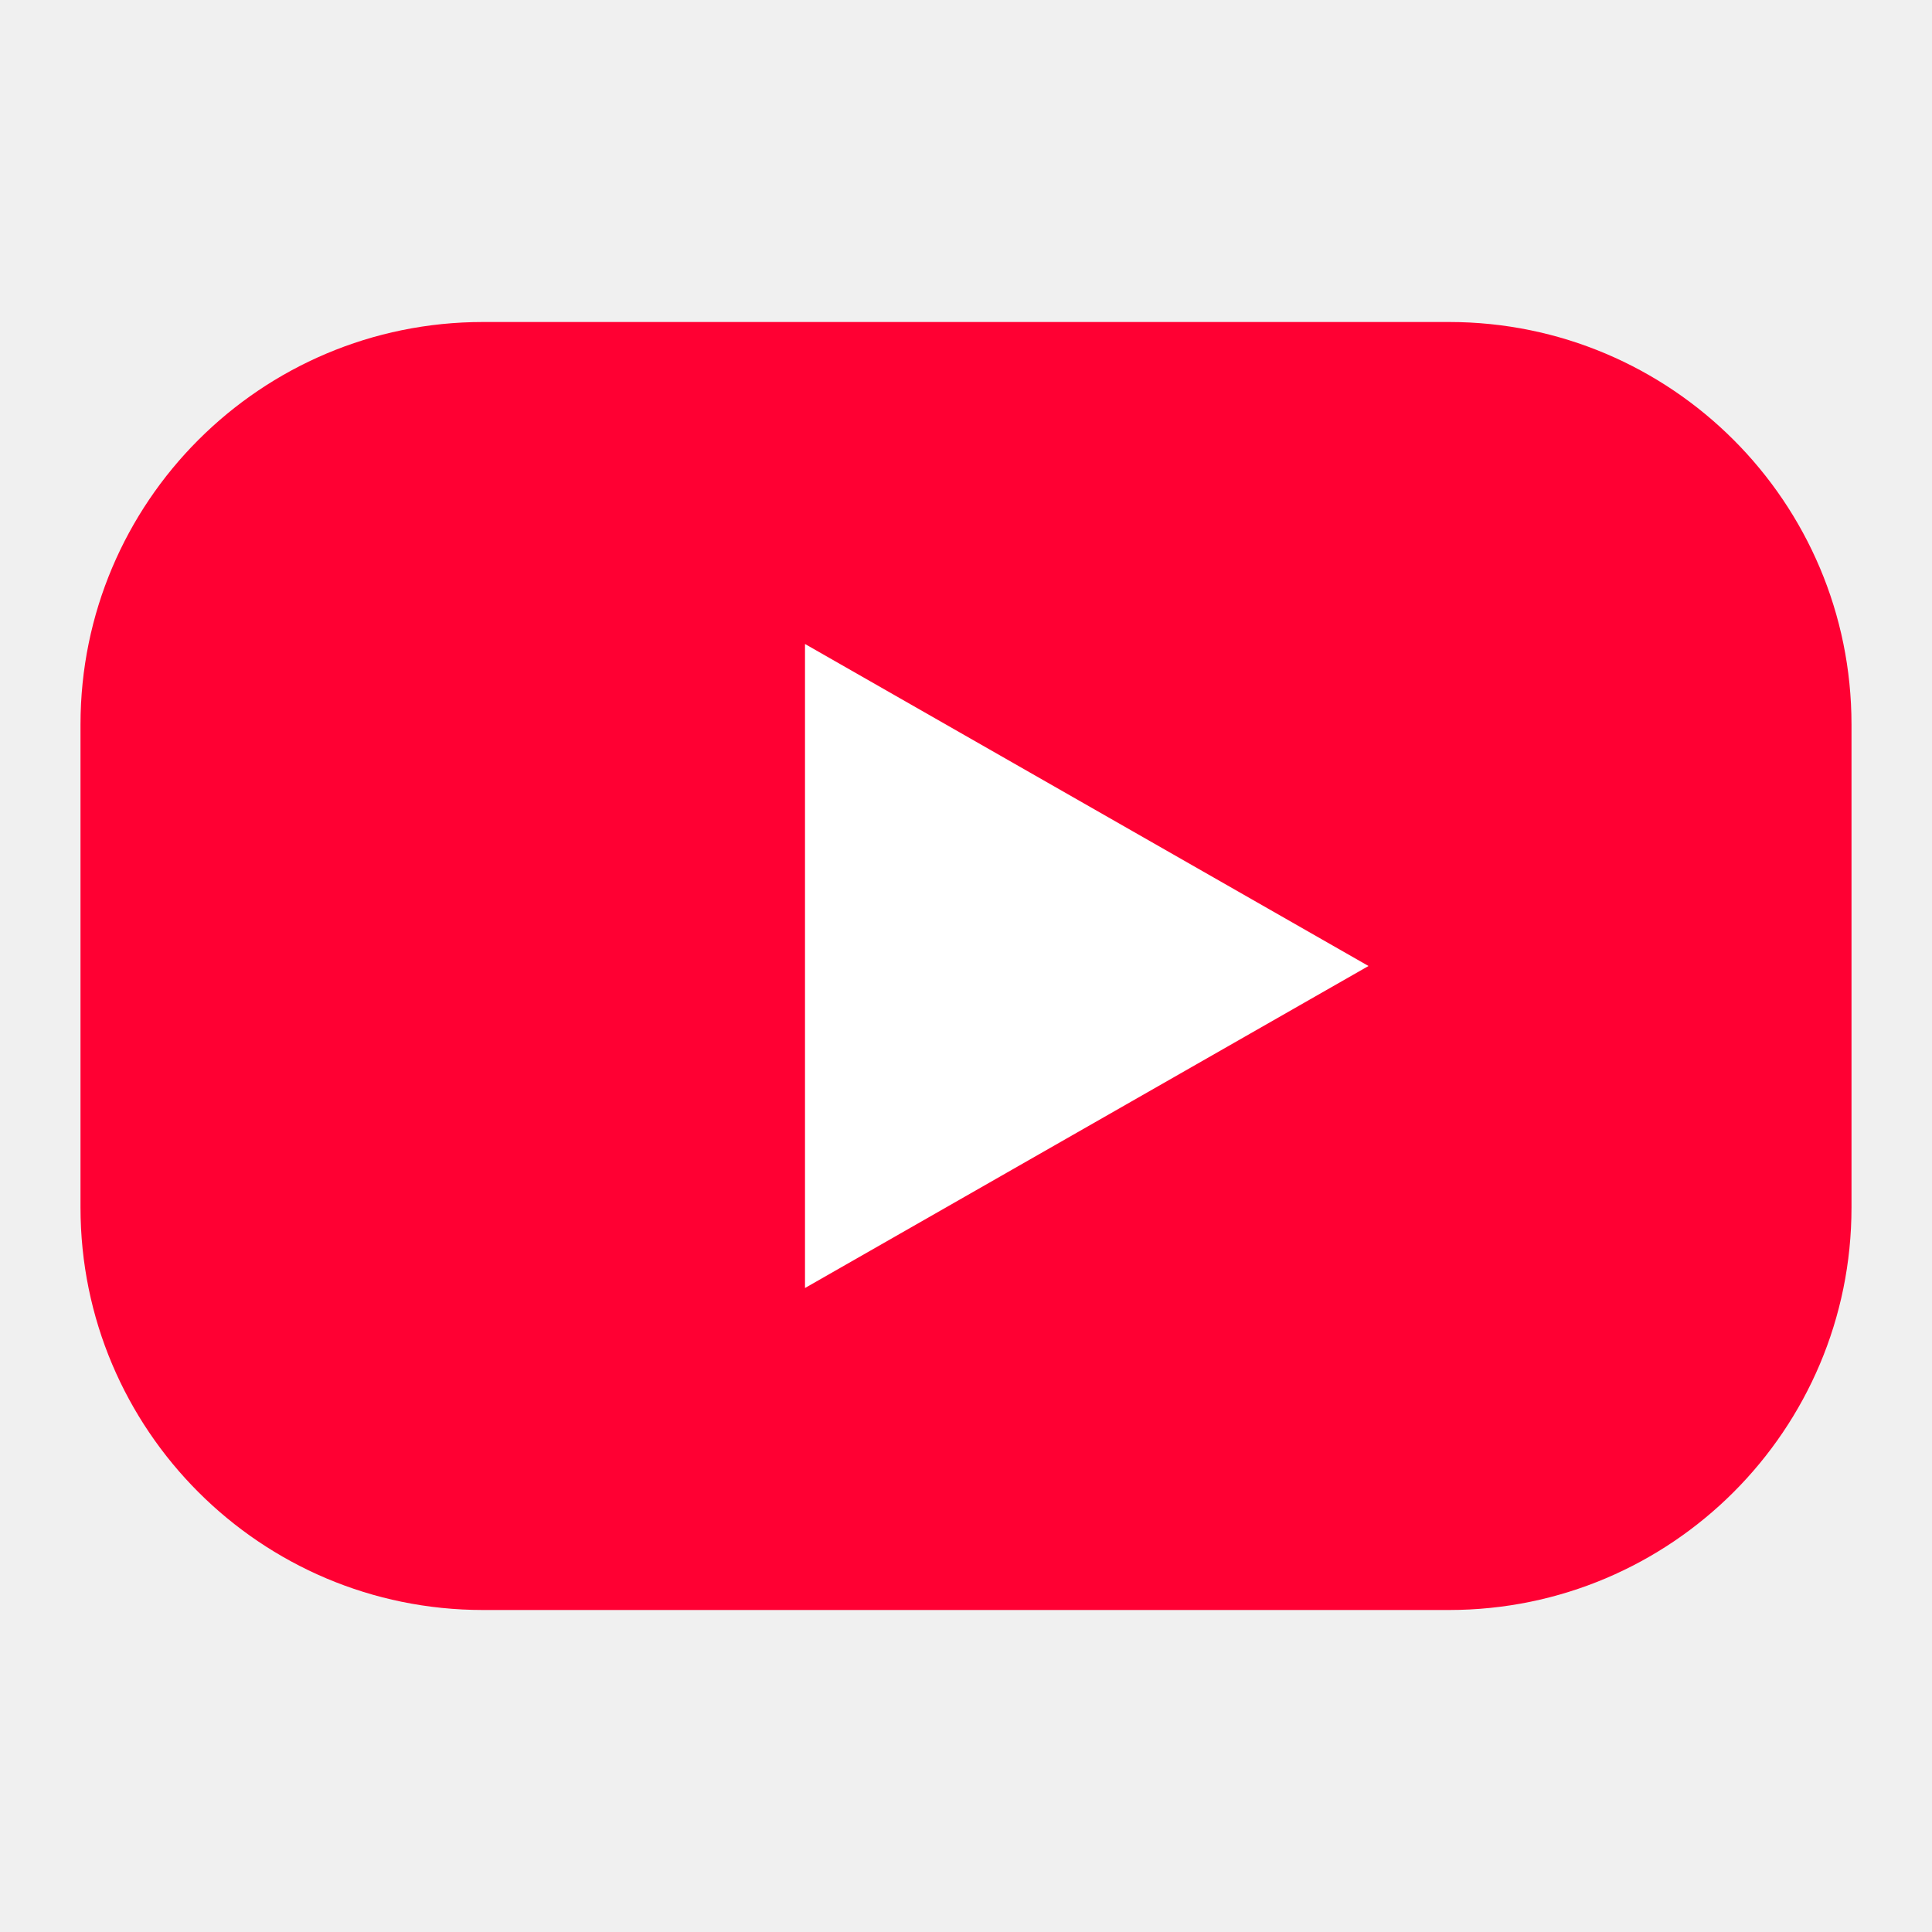
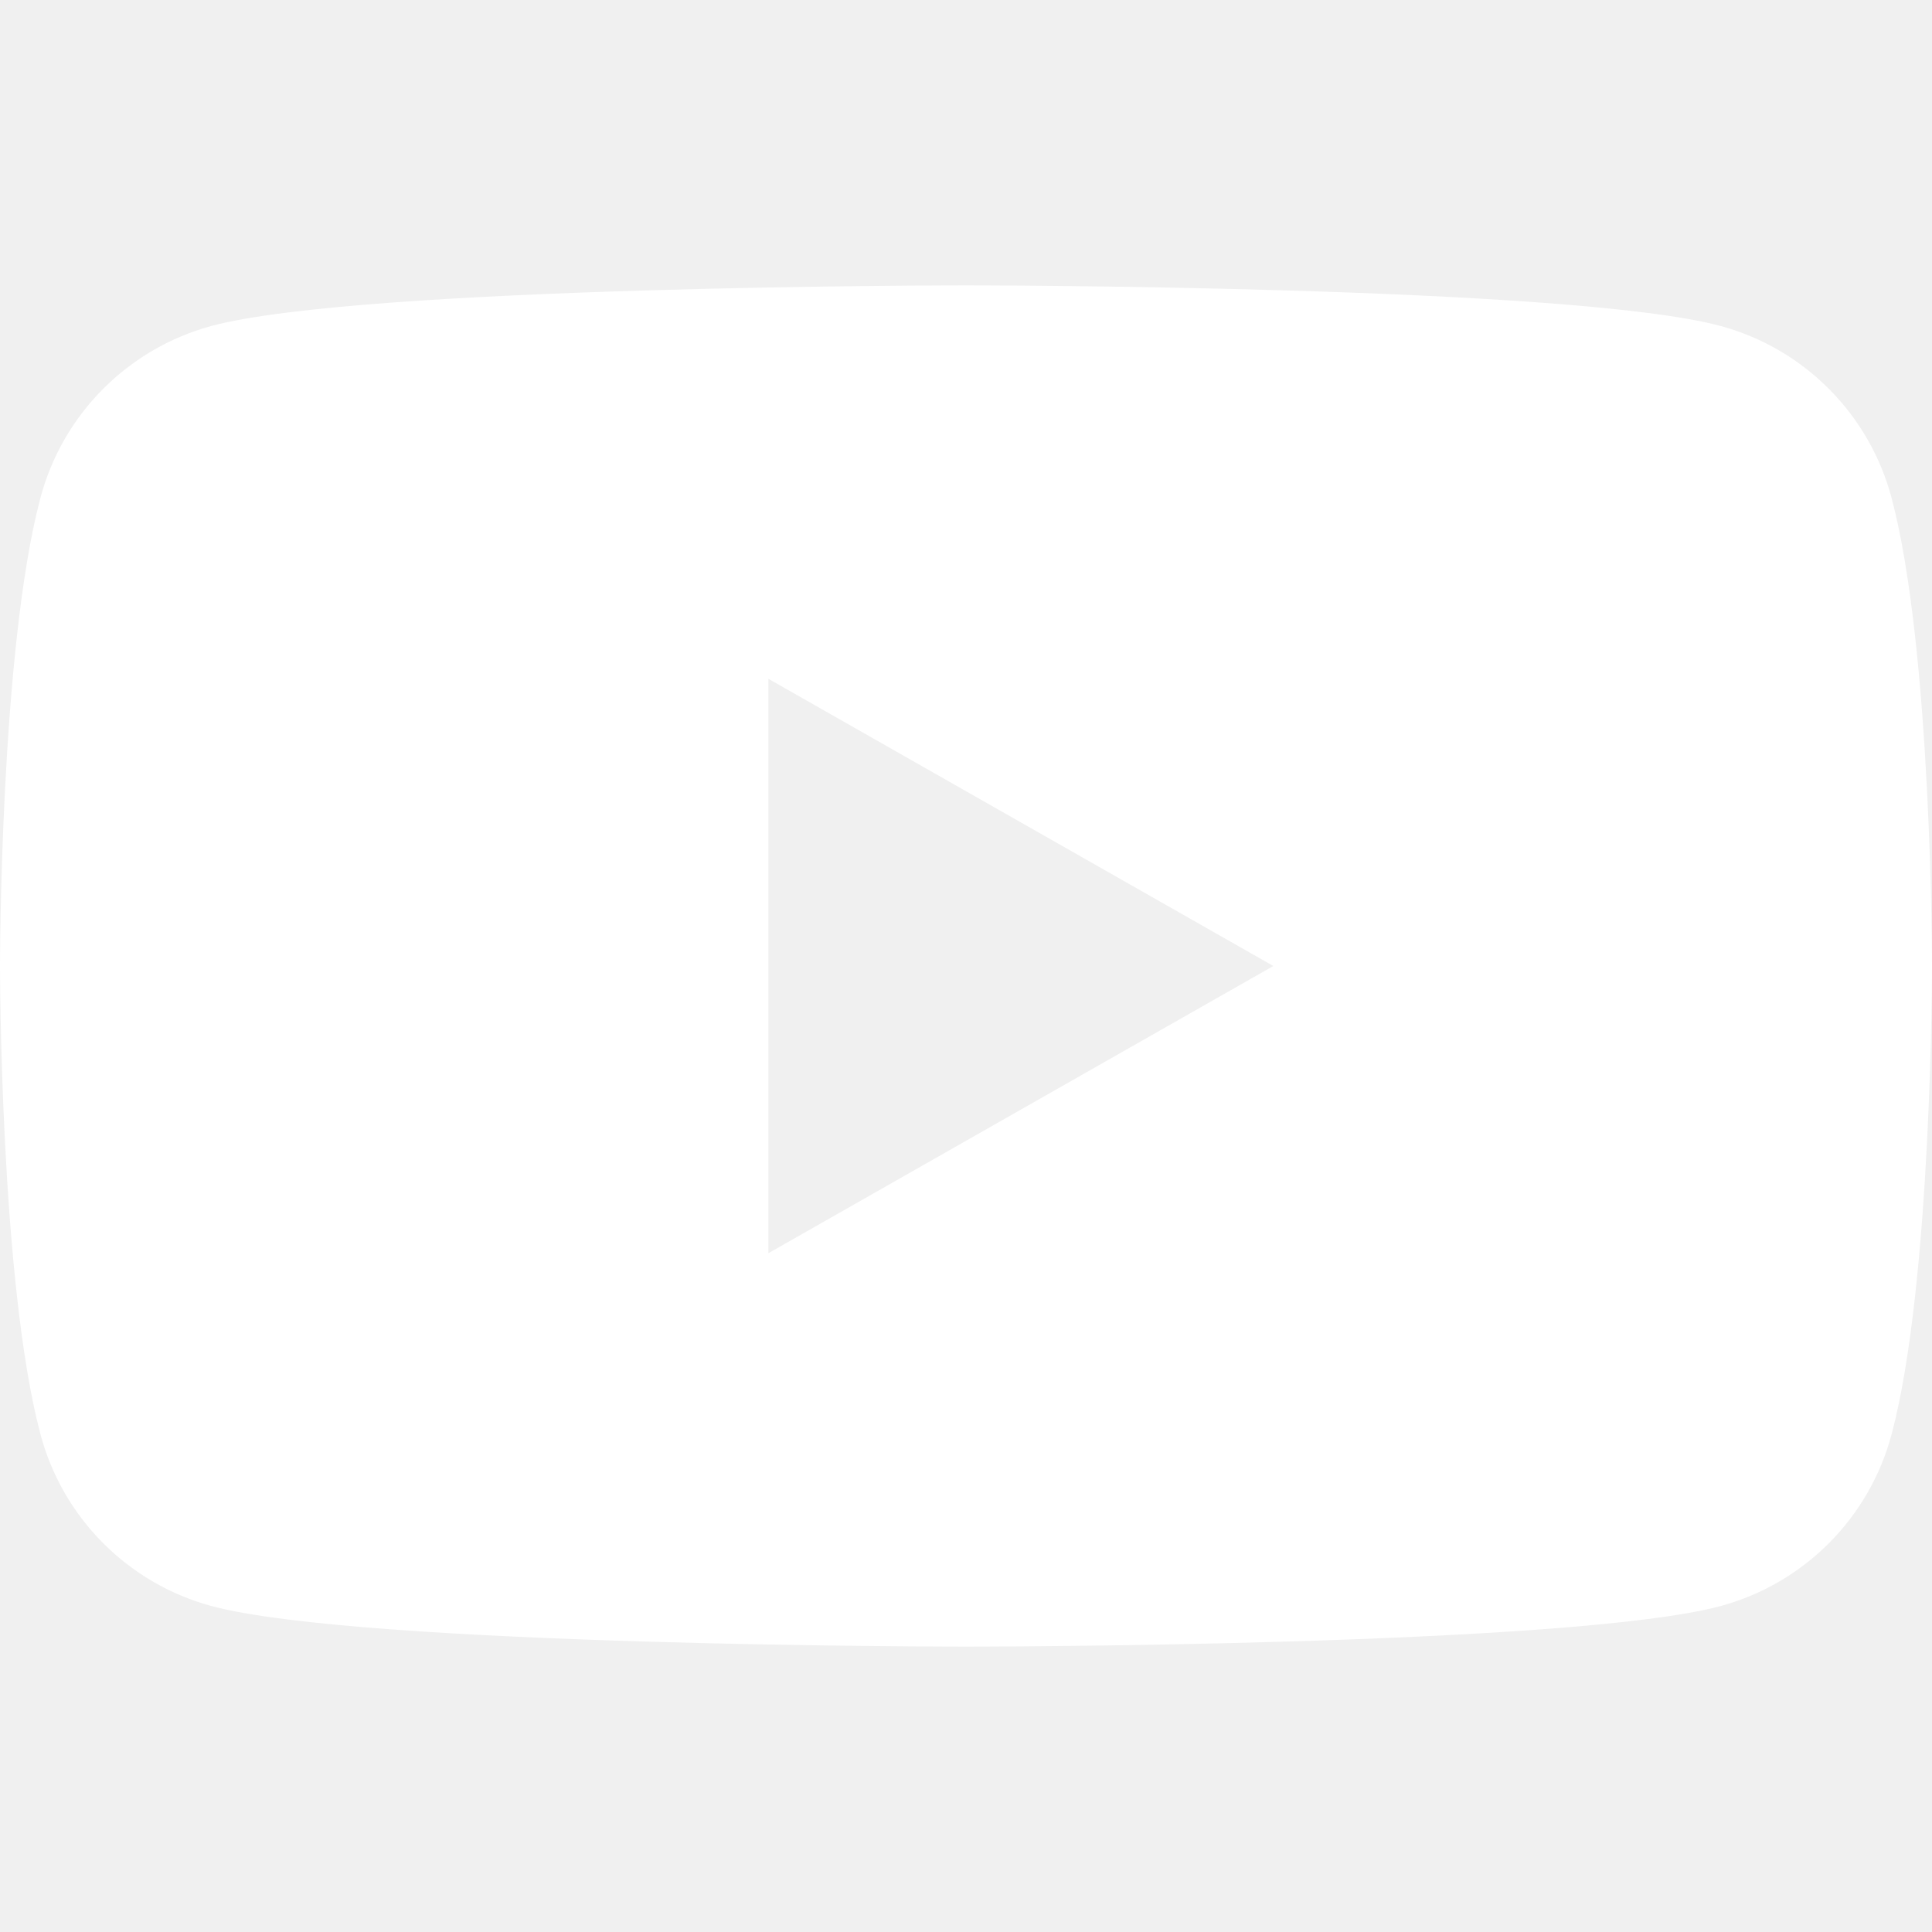
- <svg xmlns="http://www.w3.org/2000/svg" viewBox="0 0 24 24">
-   <rect x="1" y="4" width="22" height="16" rx="5" fill="#FF0033" />
-   <path d="m10 8 7 4-7 4z" fill="#FFFFFF" />
+ <svg xmlns="http://www.w3.org/2000/svg" width="24" height="24" viewBox="0 0 24 24" role="img" aria-label="Youtube">
+   <path fill="#FFFFFF" d="M23.498 6.186a3.016 3.016 0 0 0-2.122-2.136C19.505 3.545 12 3.545 12 3.545s-7.505 0-9.377.505A3.017 3.017 0 0 0 .502 6.186C0 8.07 0 12 0 12s0 3.93.502 5.814a3.016 3.016 0 0 0 2.122 2.136c1.871.505 9.376.505 9.376.505s7.505 0 9.377-.505a3.015 3.015 0 0 0 2.122-2.136C24 15.93 24 12 24 12s0-3.93-.502-5.814zM9.545 15.568V8.432L15.818 12l-6.273 3.568z" />
</svg>
